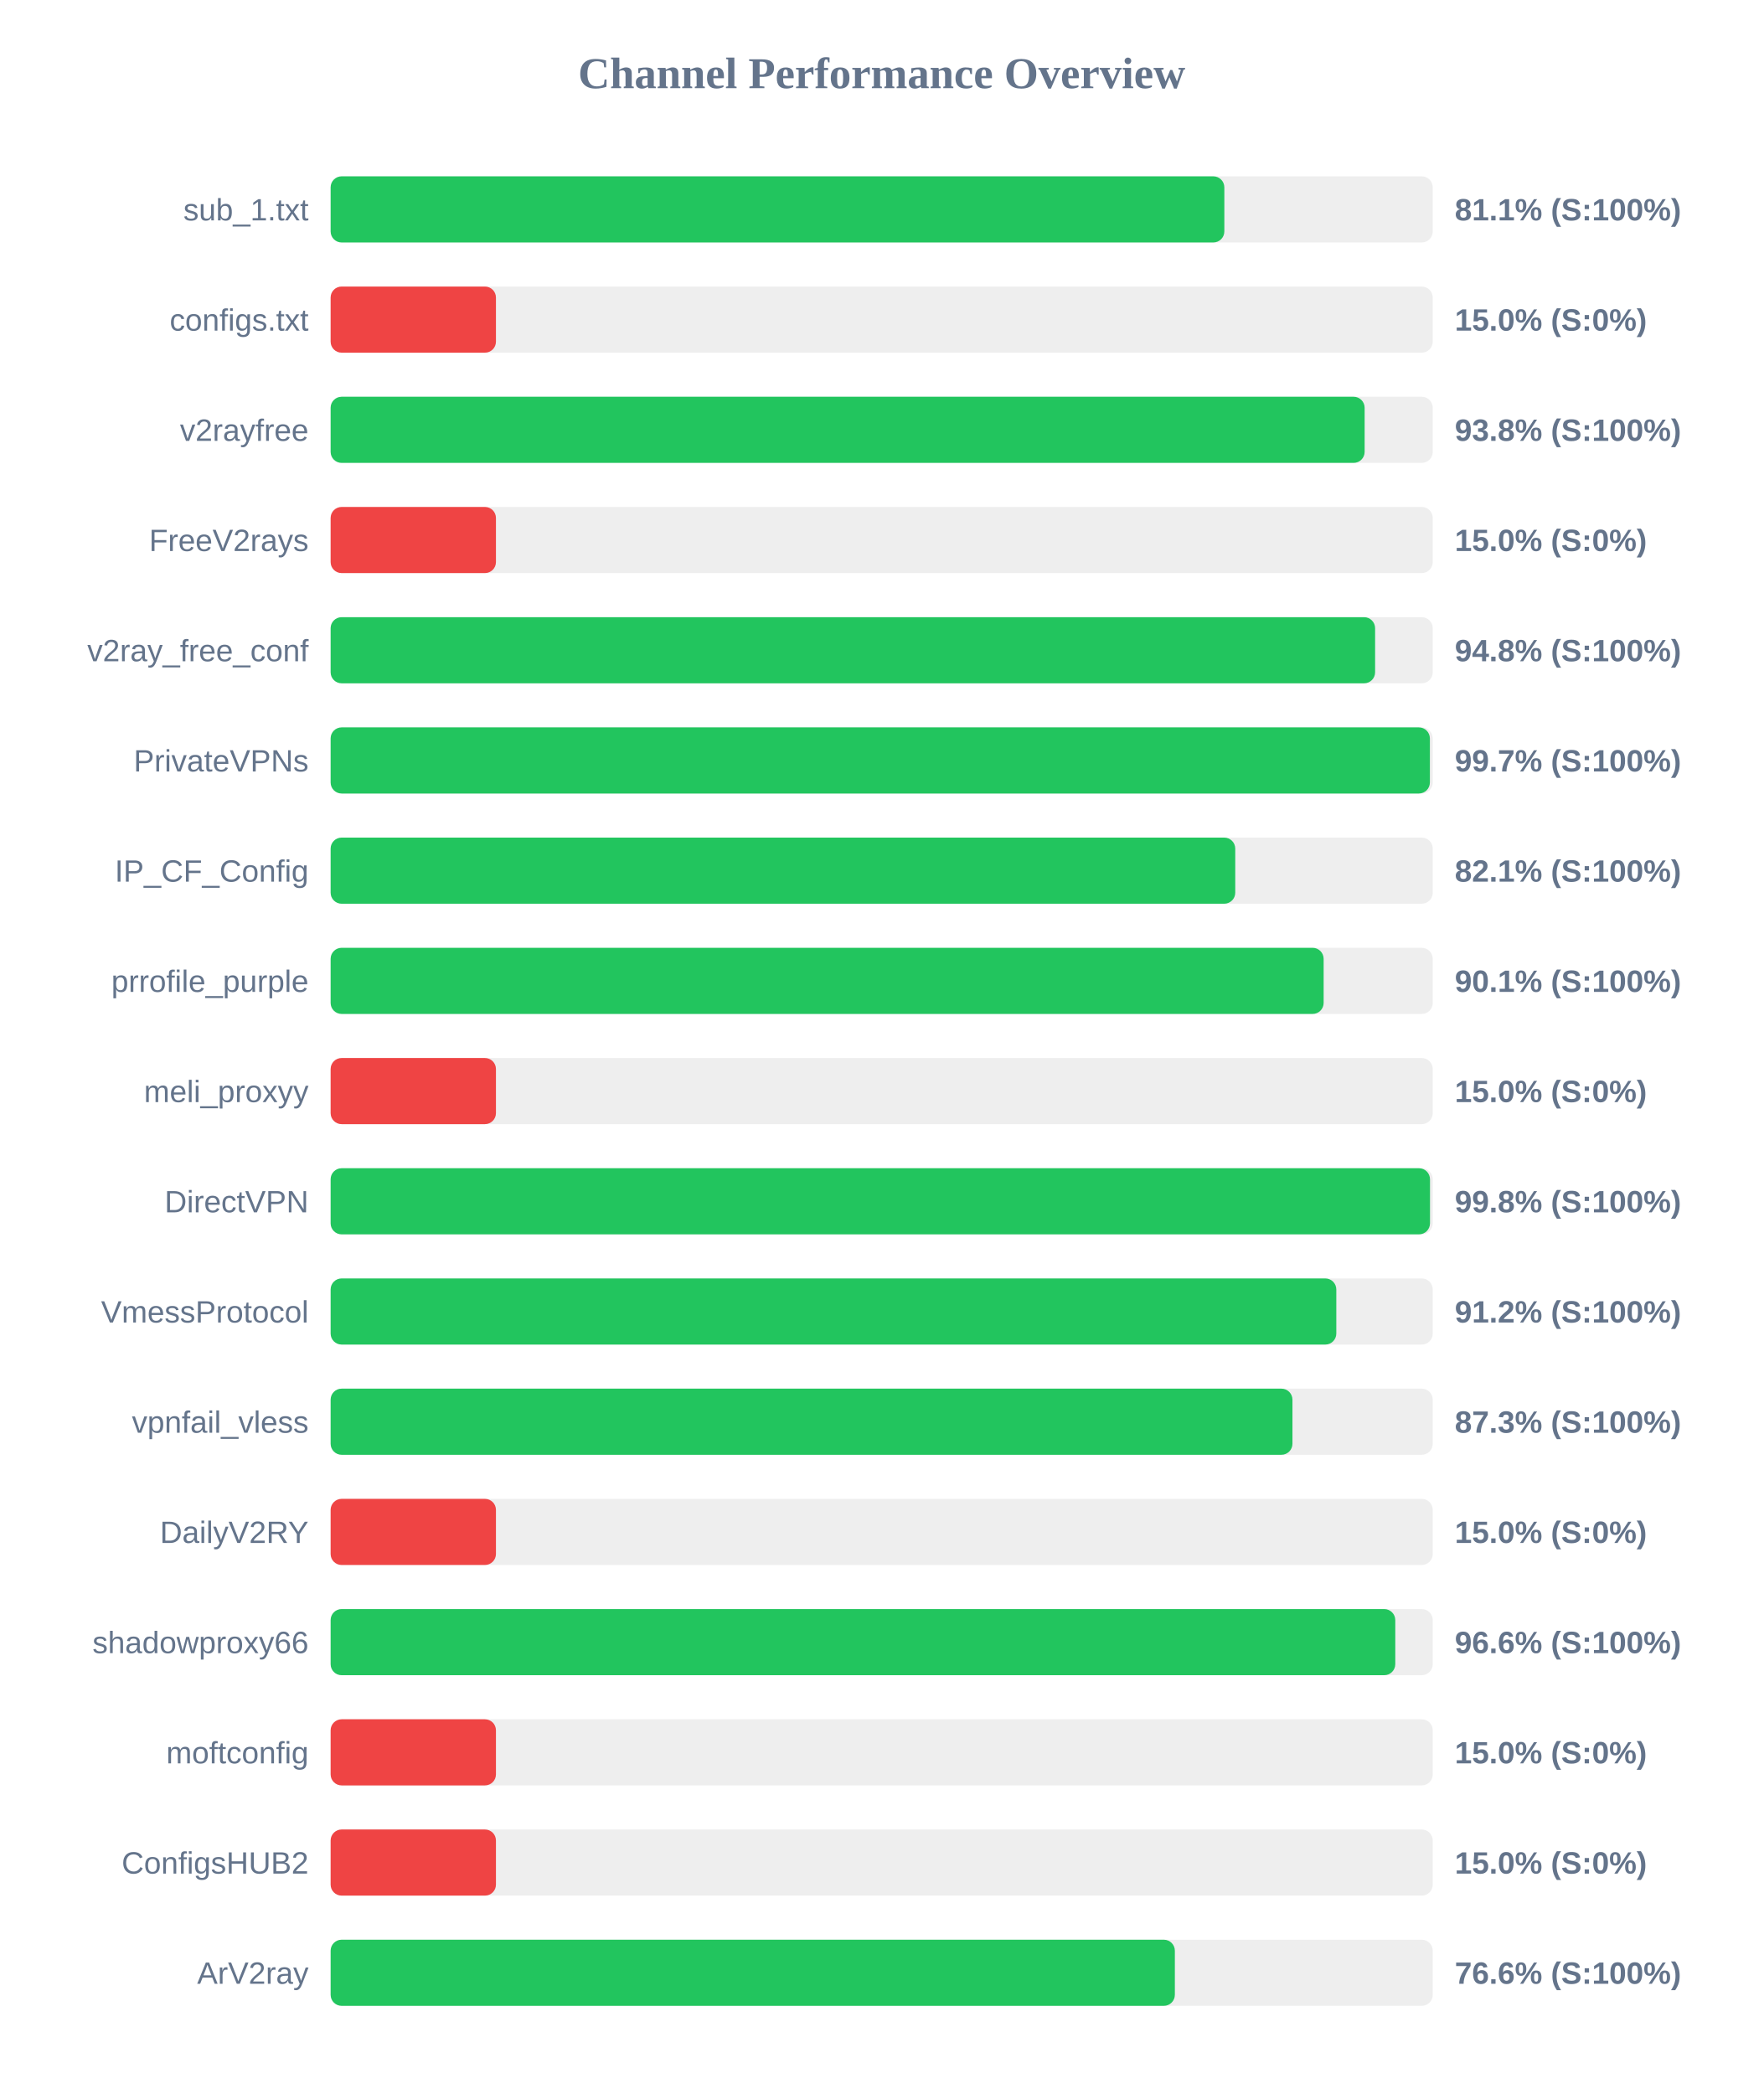
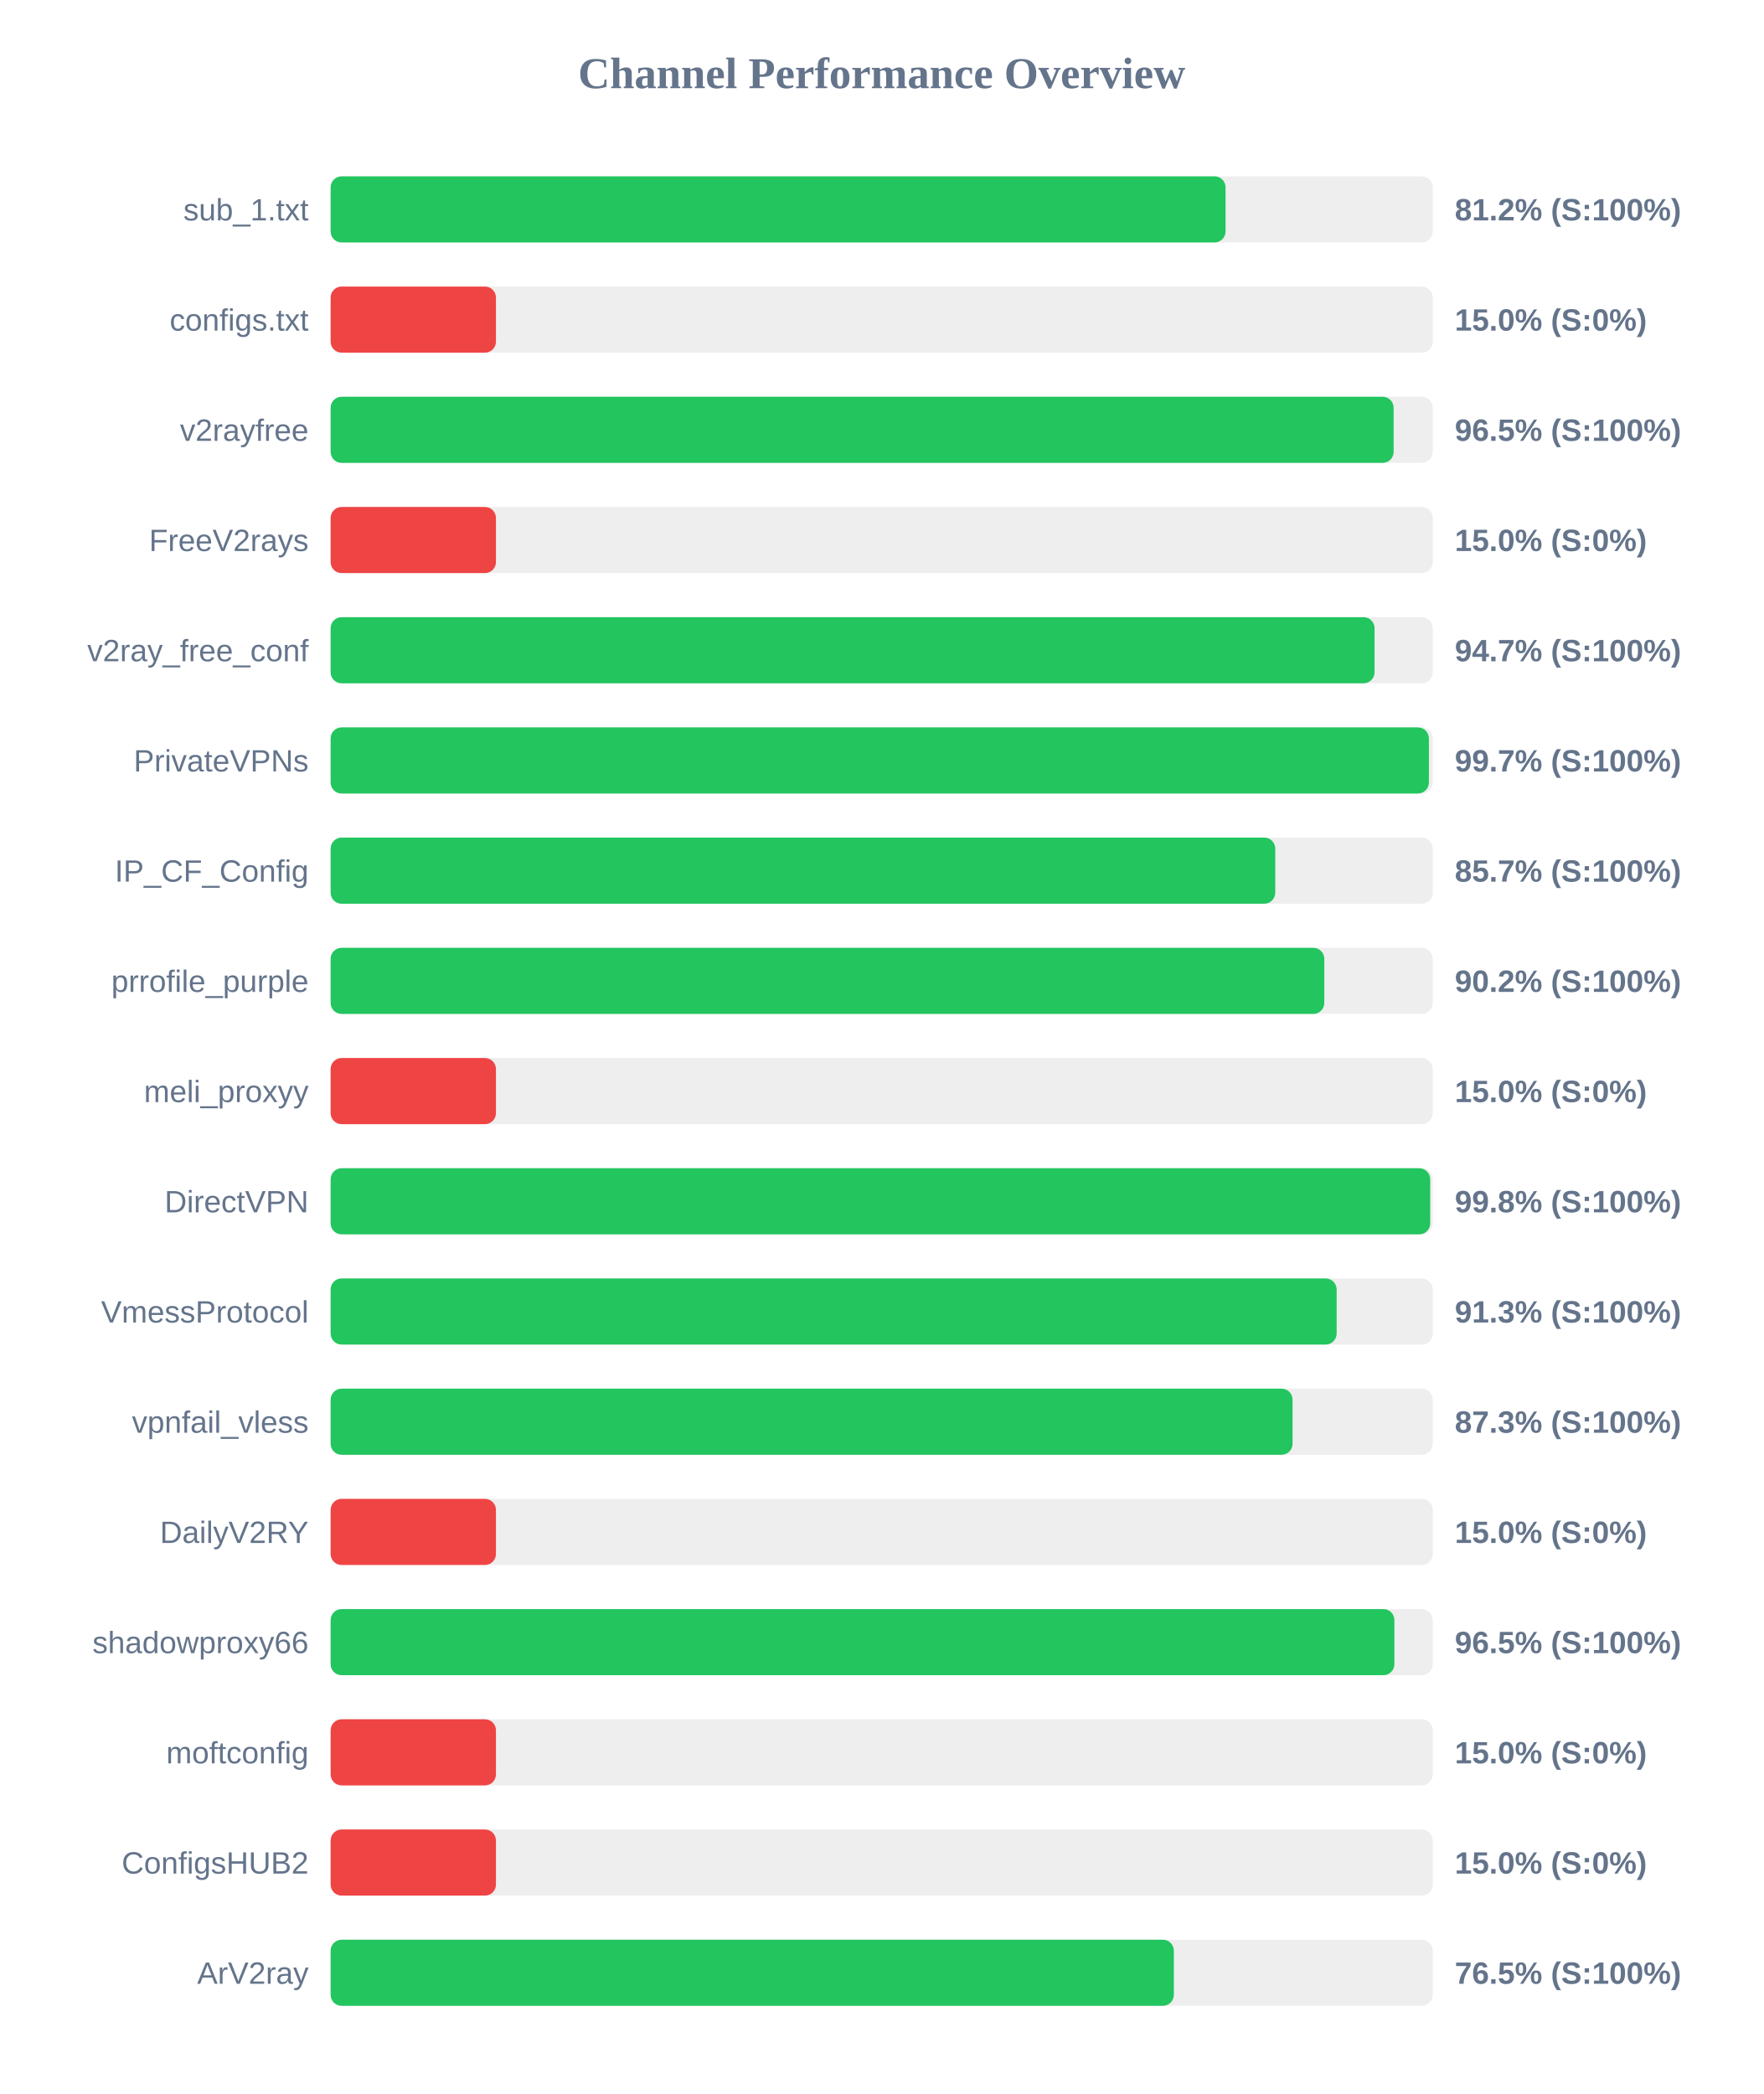
<svg xmlns="http://www.w3.org/2000/svg" width="800" height="950" version="1.1">
  <style>
        .row { font: 14px Arial; fill: #64748b; }
        .score { font: bold 14px Arial; fill: #64748b; }
    </style>
  <text x="400" y="40" text-anchor="middle" font-size="20px" font-weight="bold" fill="#64748b">Channel Performance Overview</text>
  <rect x="150" y="80" width="500" height="30" fill="#eee" rx="5" />
-   <rect x="150" y="80" width="405.45" height="30" fill="#22c55e" rx="5" />
+   <rect x="150" y="80" width="406.0" height="30" fill="#22c55e" rx="5" />
  <text x="140" y="100" text-anchor="end" class="row">sub_1.txt</text>
-   <text x="660" y="100" text-anchor="start" class="score">81.1% (S:100%)</text>
+   <text x="660" y="100" text-anchor="start" class="score">81.2% (S:100%)</text>
  <rect x="150" y="130" width="500" height="30" fill="#eee" rx="5" />
  <rect x="150" y="130" width="75.0" height="30" fill="#ef4444" rx="5" />
  <text x="140" y="150" text-anchor="end" class="row">configs.txt</text>
  <text x="660" y="150" text-anchor="start" class="score">15.0% (S:0%)</text>
  <rect x="150" y="180" width="500" height="30" fill="#eee" rx="5" />
-   <rect x="150" y="180" width="469.1" height="30" fill="#22c55e" rx="5" />
+   <rect x="150" y="180" width="482.25" height="30" fill="#22c55e" rx="5" />
  <text x="140" y="200" text-anchor="end" class="row">v2rayfree</text>
-   <text x="660" y="200" text-anchor="start" class="score">93.8% (S:100%)</text>
+   <text x="660" y="200" text-anchor="start" class="score">96.5% (S:100%)</text>
  <rect x="150" y="230" width="500" height="30" fill="#eee" rx="5" />
  <rect x="150" y="230" width="75.0" height="30" fill="#ef4444" rx="5" />
  <text x="140" y="250" text-anchor="end" class="row">FreeV2rays</text>
  <text x="660" y="250" text-anchor="start" class="score">15.0% (S:0%)</text>
  <rect x="150" y="280" width="500" height="30" fill="#eee" rx="5" />
-   <rect x="150" y="280" width="473.85" height="30" fill="#22c55e" rx="5" />
+   <rect x="150" y="280" width="473.6" height="30" fill="#22c55e" rx="5" />
  <text x="140" y="300" text-anchor="end" class="row">v2ray_free_conf</text>
-   <text x="660" y="300" text-anchor="start" class="score">94.8% (S:100%)</text>
+   <text x="660" y="300" text-anchor="start" class="score">94.7% (S:100%)</text>
  <rect x="150" y="330" width="500" height="30" fill="#eee" rx="5" />
-   <rect x="150" y="330" width="498.7" height="30" fill="#22c55e" rx="5" />
+   <rect x="150" y="330" width="498.25" height="30" fill="#22c55e" rx="5" />
  <text x="140" y="350" text-anchor="end" class="row">PrivateVPNs</text>
  <text x="660" y="350" text-anchor="start" class="score">99.7% (S:100%)</text>
  <rect x="150" y="380" width="500" height="30" fill="#eee" rx="5" />
-   <rect x="150" y="380" width="410.4" height="30" fill="#22c55e" rx="5" />
+   <rect x="150" y="380" width="428.55" height="30" fill="#22c55e" rx="5" />
  <text x="140" y="400" text-anchor="end" class="row">IP_CF_Config</text>
-   <text x="660" y="400" text-anchor="start" class="score">82.1% (S:100%)</text>
+   <text x="660" y="400" text-anchor="start" class="score">85.7% (S:100%)</text>
  <rect x="150" y="430" width="500" height="30" fill="#eee" rx="5" />
-   <rect x="150" y="430" width="450.5" height="30" fill="#22c55e" rx="5" />
+   <rect x="150" y="430" width="450.8" height="30" fill="#22c55e" rx="5" />
  <text x="140" y="450" text-anchor="end" class="row">prrofile_purple</text>
-   <text x="660" y="450" text-anchor="start" class="score">90.1% (S:100%)</text>
+   <text x="660" y="450" text-anchor="start" class="score">90.2% (S:100%)</text>
  <rect x="150" y="480" width="500" height="30" fill="#eee" rx="5" />
  <rect x="150" y="480" width="75.0" height="30" fill="#ef4444" rx="5" />
  <text x="140" y="500" text-anchor="end" class="row">meli_proxyy</text>
  <text x="660" y="500" text-anchor="start" class="score">15.0% (S:0%)</text>
  <rect x="150" y="530" width="500" height="30" fill="#eee" rx="5" />
-   <rect x="150" y="530" width="498.75" height="30" fill="#22c55e" rx="5" />
+   <rect x="150" y="530" width="498.85" height="30" fill="#22c55e" rx="5" />
  <text x="140" y="550" text-anchor="end" class="row">DirectVPN</text>
  <text x="660" y="550" text-anchor="start" class="score">99.8% (S:100%)</text>
  <rect x="150" y="580" width="500" height="30" fill="#eee" rx="5" />
-   <rect x="150" y="580" width="456.25" height="30" fill="#22c55e" rx="5" />
+   <rect x="150" y="580" width="456.4" height="30" fill="#22c55e" rx="5" />
  <text x="140" y="600" text-anchor="end" class="row">VmessProtocol</text>
-   <text x="660" y="600" text-anchor="start" class="score">91.2% (S:100%)</text>
+   <text x="660" y="600" text-anchor="start" class="score">91.3% (S:100%)</text>
  <rect x="150" y="630" width="500" height="30" fill="#eee" rx="5" />
-   <rect x="150" y="630" width="436.35" height="30" fill="#22c55e" rx="5" />
+   <rect x="150" y="630" width="436.4" height="30" fill="#22c55e" rx="5" />
  <text x="140" y="650" text-anchor="end" class="row">vpnfail_vless</text>
  <text x="660" y="650" text-anchor="start" class="score">87.3% (S:100%)</text>
  <rect x="150" y="680" width="500" height="30" fill="#eee" rx="5" />
  <rect x="150" y="680" width="75.0" height="30" fill="#ef4444" rx="5" />
  <text x="140" y="700" text-anchor="end" class="row">DailyV2RY</text>
  <text x="660" y="700" text-anchor="start" class="score">15.0% (S:0%)</text>
  <rect x="150" y="730" width="500" height="30" fill="#eee" rx="5" />
-   <rect x="150" y="730" width="483.0" height="30" fill="#22c55e" rx="5" />
+   <rect x="150" y="730" width="482.6" height="30" fill="#22c55e" rx="5" />
  <text x="140" y="750" text-anchor="end" class="row">shadowproxy66</text>
-   <text x="660" y="750" text-anchor="start" class="score">96.6% (S:100%)</text>
+   <text x="660" y="750" text-anchor="start" class="score">96.5% (S:100%)</text>
  <rect x="150" y="780" width="500" height="30" fill="#eee" rx="5" />
  <rect x="150" y="780" width="75.0" height="30" fill="#ef4444" rx="5" />
  <text x="140" y="800" text-anchor="end" class="row">moftconfig</text>
  <text x="660" y="800" text-anchor="start" class="score">15.0% (S:0%)</text>
  <rect x="150" y="830" width="500" height="30" fill="#eee" rx="5" />
  <rect x="150" y="830" width="75.0" height="30" fill="#ef4444" rx="5" />
  <text x="140" y="850" text-anchor="end" class="row">ConfigsHUB2</text>
  <text x="660" y="850" text-anchor="start" class="score">15.0% (S:0%)</text>
  <rect x="150" y="880" width="500" height="30" fill="#eee" rx="5" />
-   <rect x="150" y="880" width="383.0" height="30" fill="#22c55e" rx="5" />
+   <rect x="150" y="880" width="382.55" height="30" fill="#22c55e" rx="5" />
  <text x="140" y="900" text-anchor="end" class="row">ArV2ray</text>
-   <text x="660" y="900" text-anchor="start" class="score">76.6% (S:100%)</text>
+   <text x="660" y="900" text-anchor="start" class="score">76.5% (S:100%)</text>
</svg>
